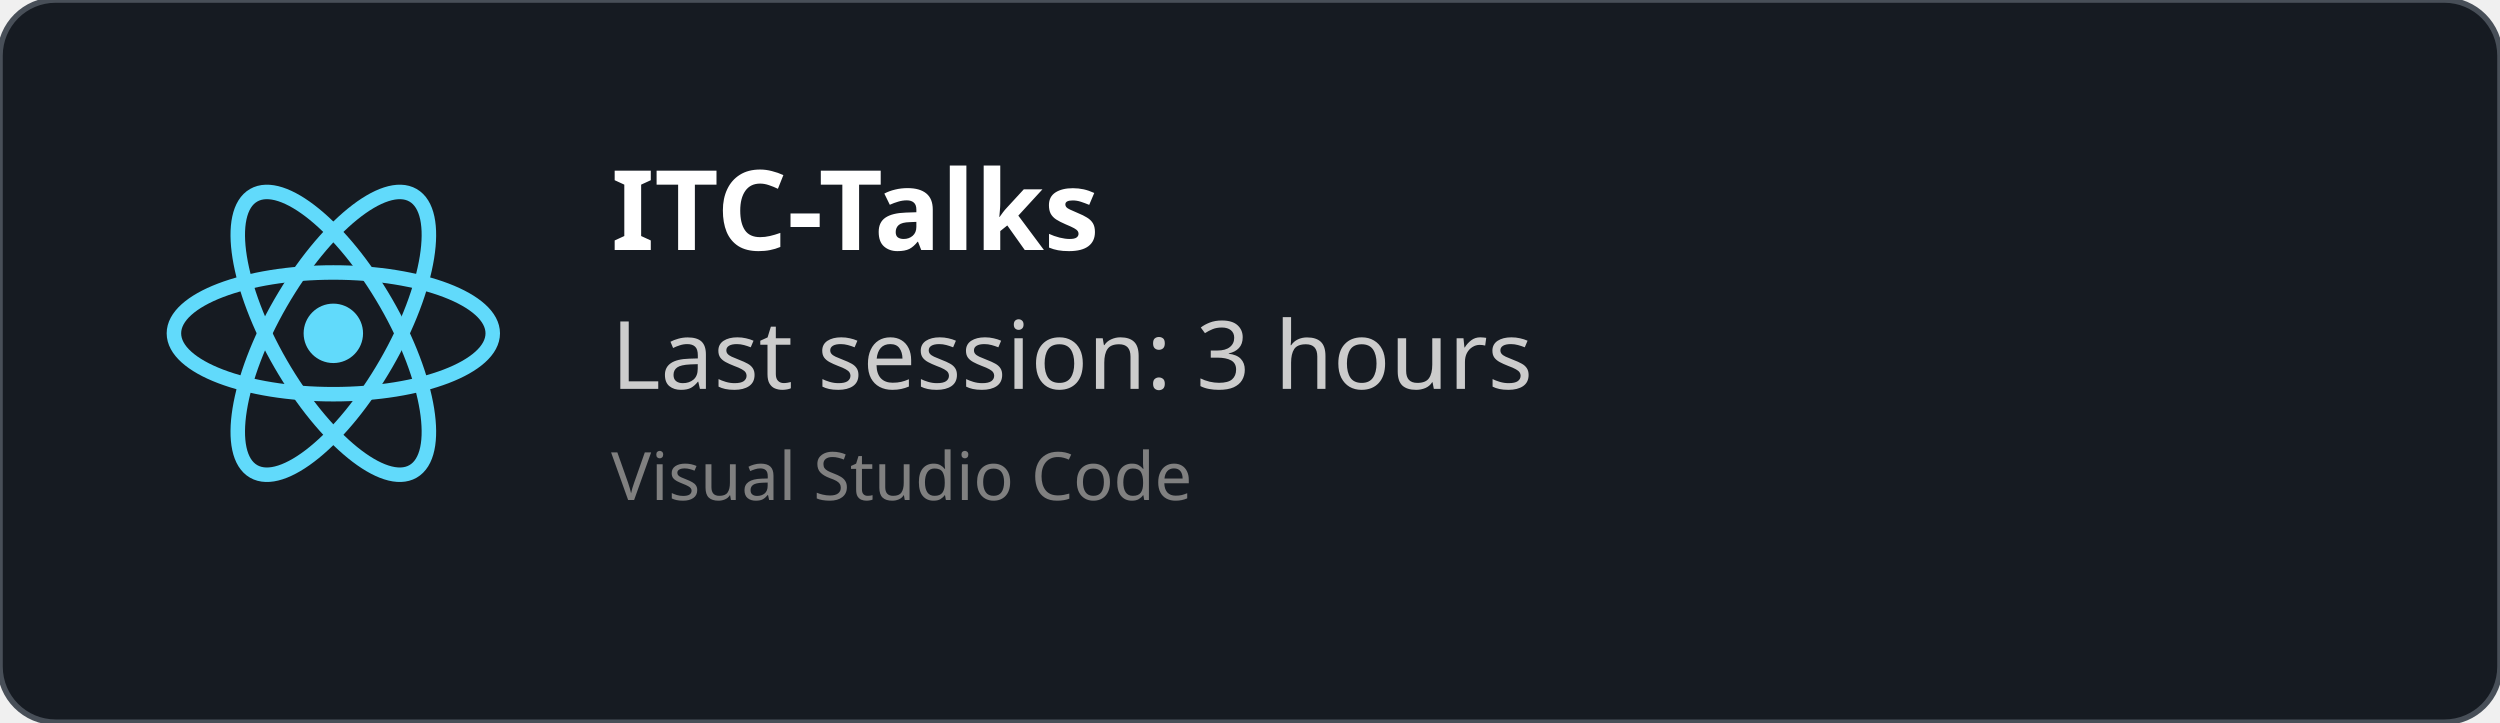
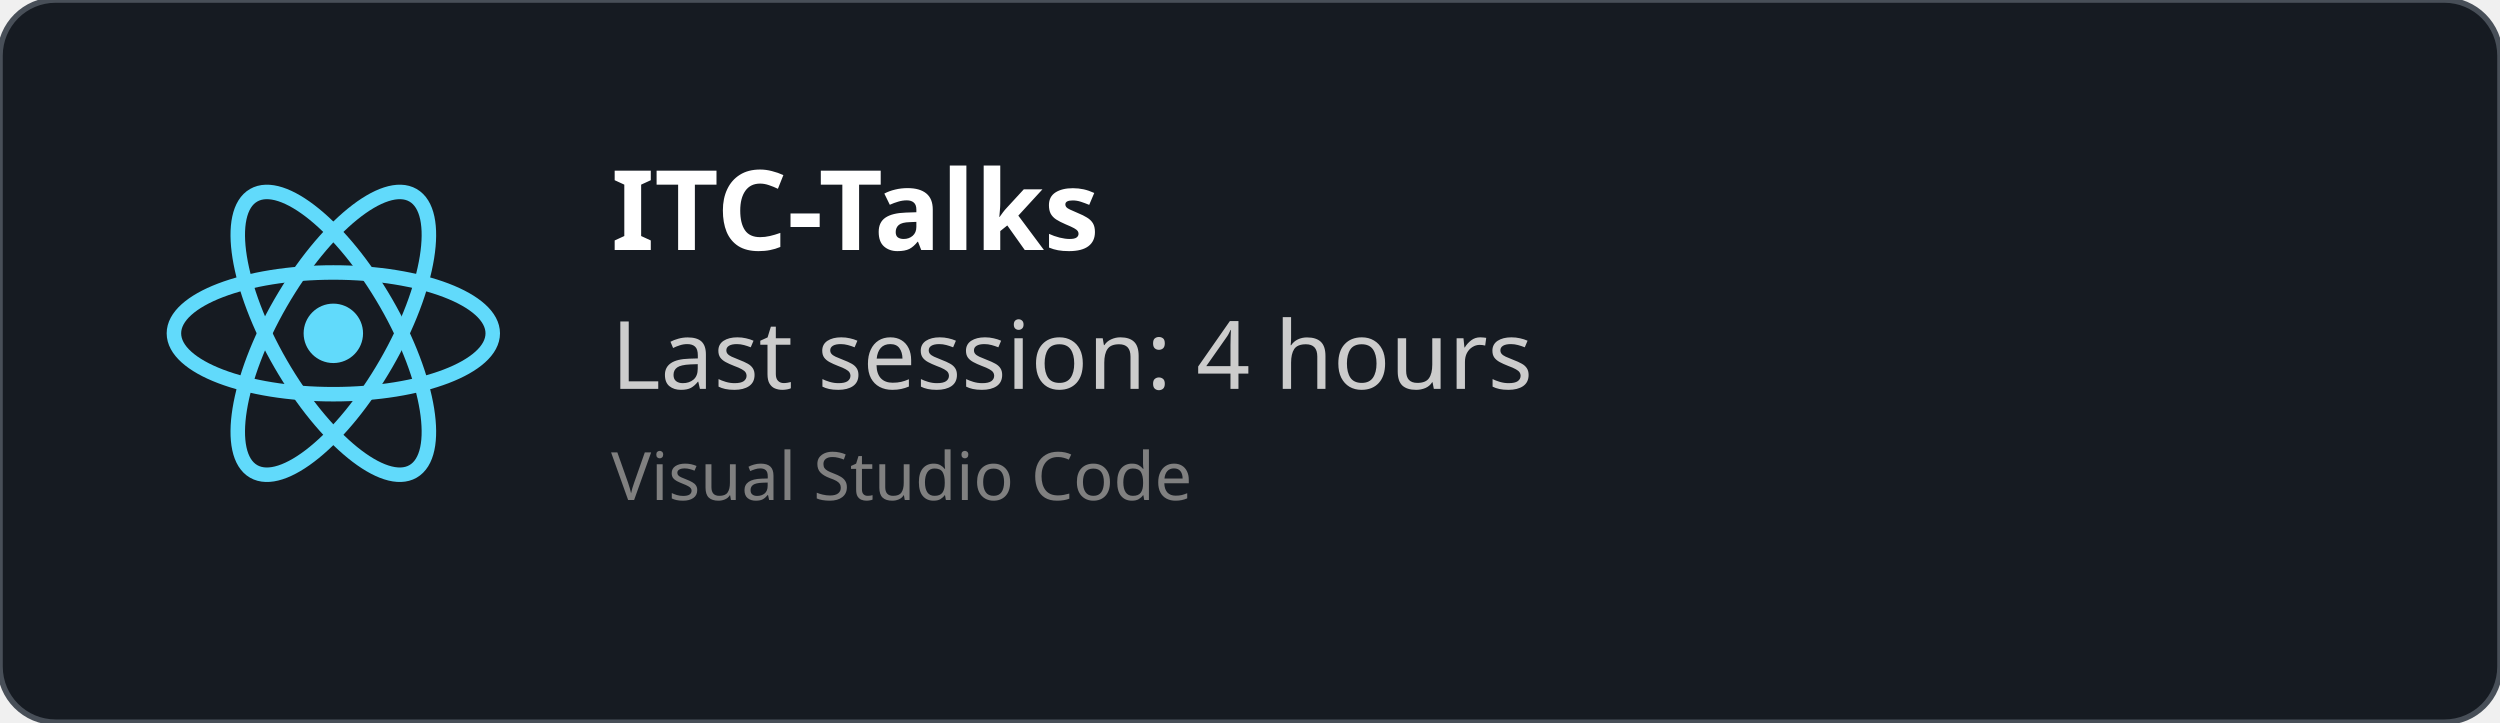
<svg xmlns="http://www.w3.org/2000/svg" width="450" height="130" viewBox="0 0 450 130" fill="none" role="img">
  <style>
    *{
        font-family: 'Segoe UI', Ubuntu, monospace
    }
    </style>
  <defs>
    <clipPath id="horizontalClip" x="20" y="20" width="500" height="200">
      <rect x="90" y="20" width="300" height="50" />
    </clipPath>
  </defs>
  <rect width="450" height="130" fill="rgba(22,27,34)" stroke="#484f58" stroke-width="1" fill-opacity="1" stroke-opacity="1" x="0" y="0" rx="10px" ry="10px">
    </rect>
  <svg height="60" width="60" x="30" y="30" viewBox="-11.5 -10.232 23 20.463">
    <circle cx="0" cy="0" r="2.05" fill="#61dafb" />
    <g stroke="#61dafb" stroke-width="1" fill="none">
      <ellipse rx="11" ry="4.2" />
      <ellipse rx="11" ry="4.2" transform="rotate(60)" />
      <ellipse rx="11" ry="4.2" transform="rotate(120)" />
    </g>
  </svg>
  <text x="110" y="45" font-size="20" clip-path="url(#horizontalClip)" font-weight="bold" font-family="Ubuntu" fill="white">
    ITC-Talks
    </text>
  <text x="110" y="70" font-size="17px" font-family="Ubuntu" fill="#ccc">
-     Last session: 3 hours
+     Last session: 4 hours
    </text>
  <text x="110" y="90" font-size="12px" font-family="Ubuntu" fill="grey">
    Visual Studio Code
    </text>
</svg>
